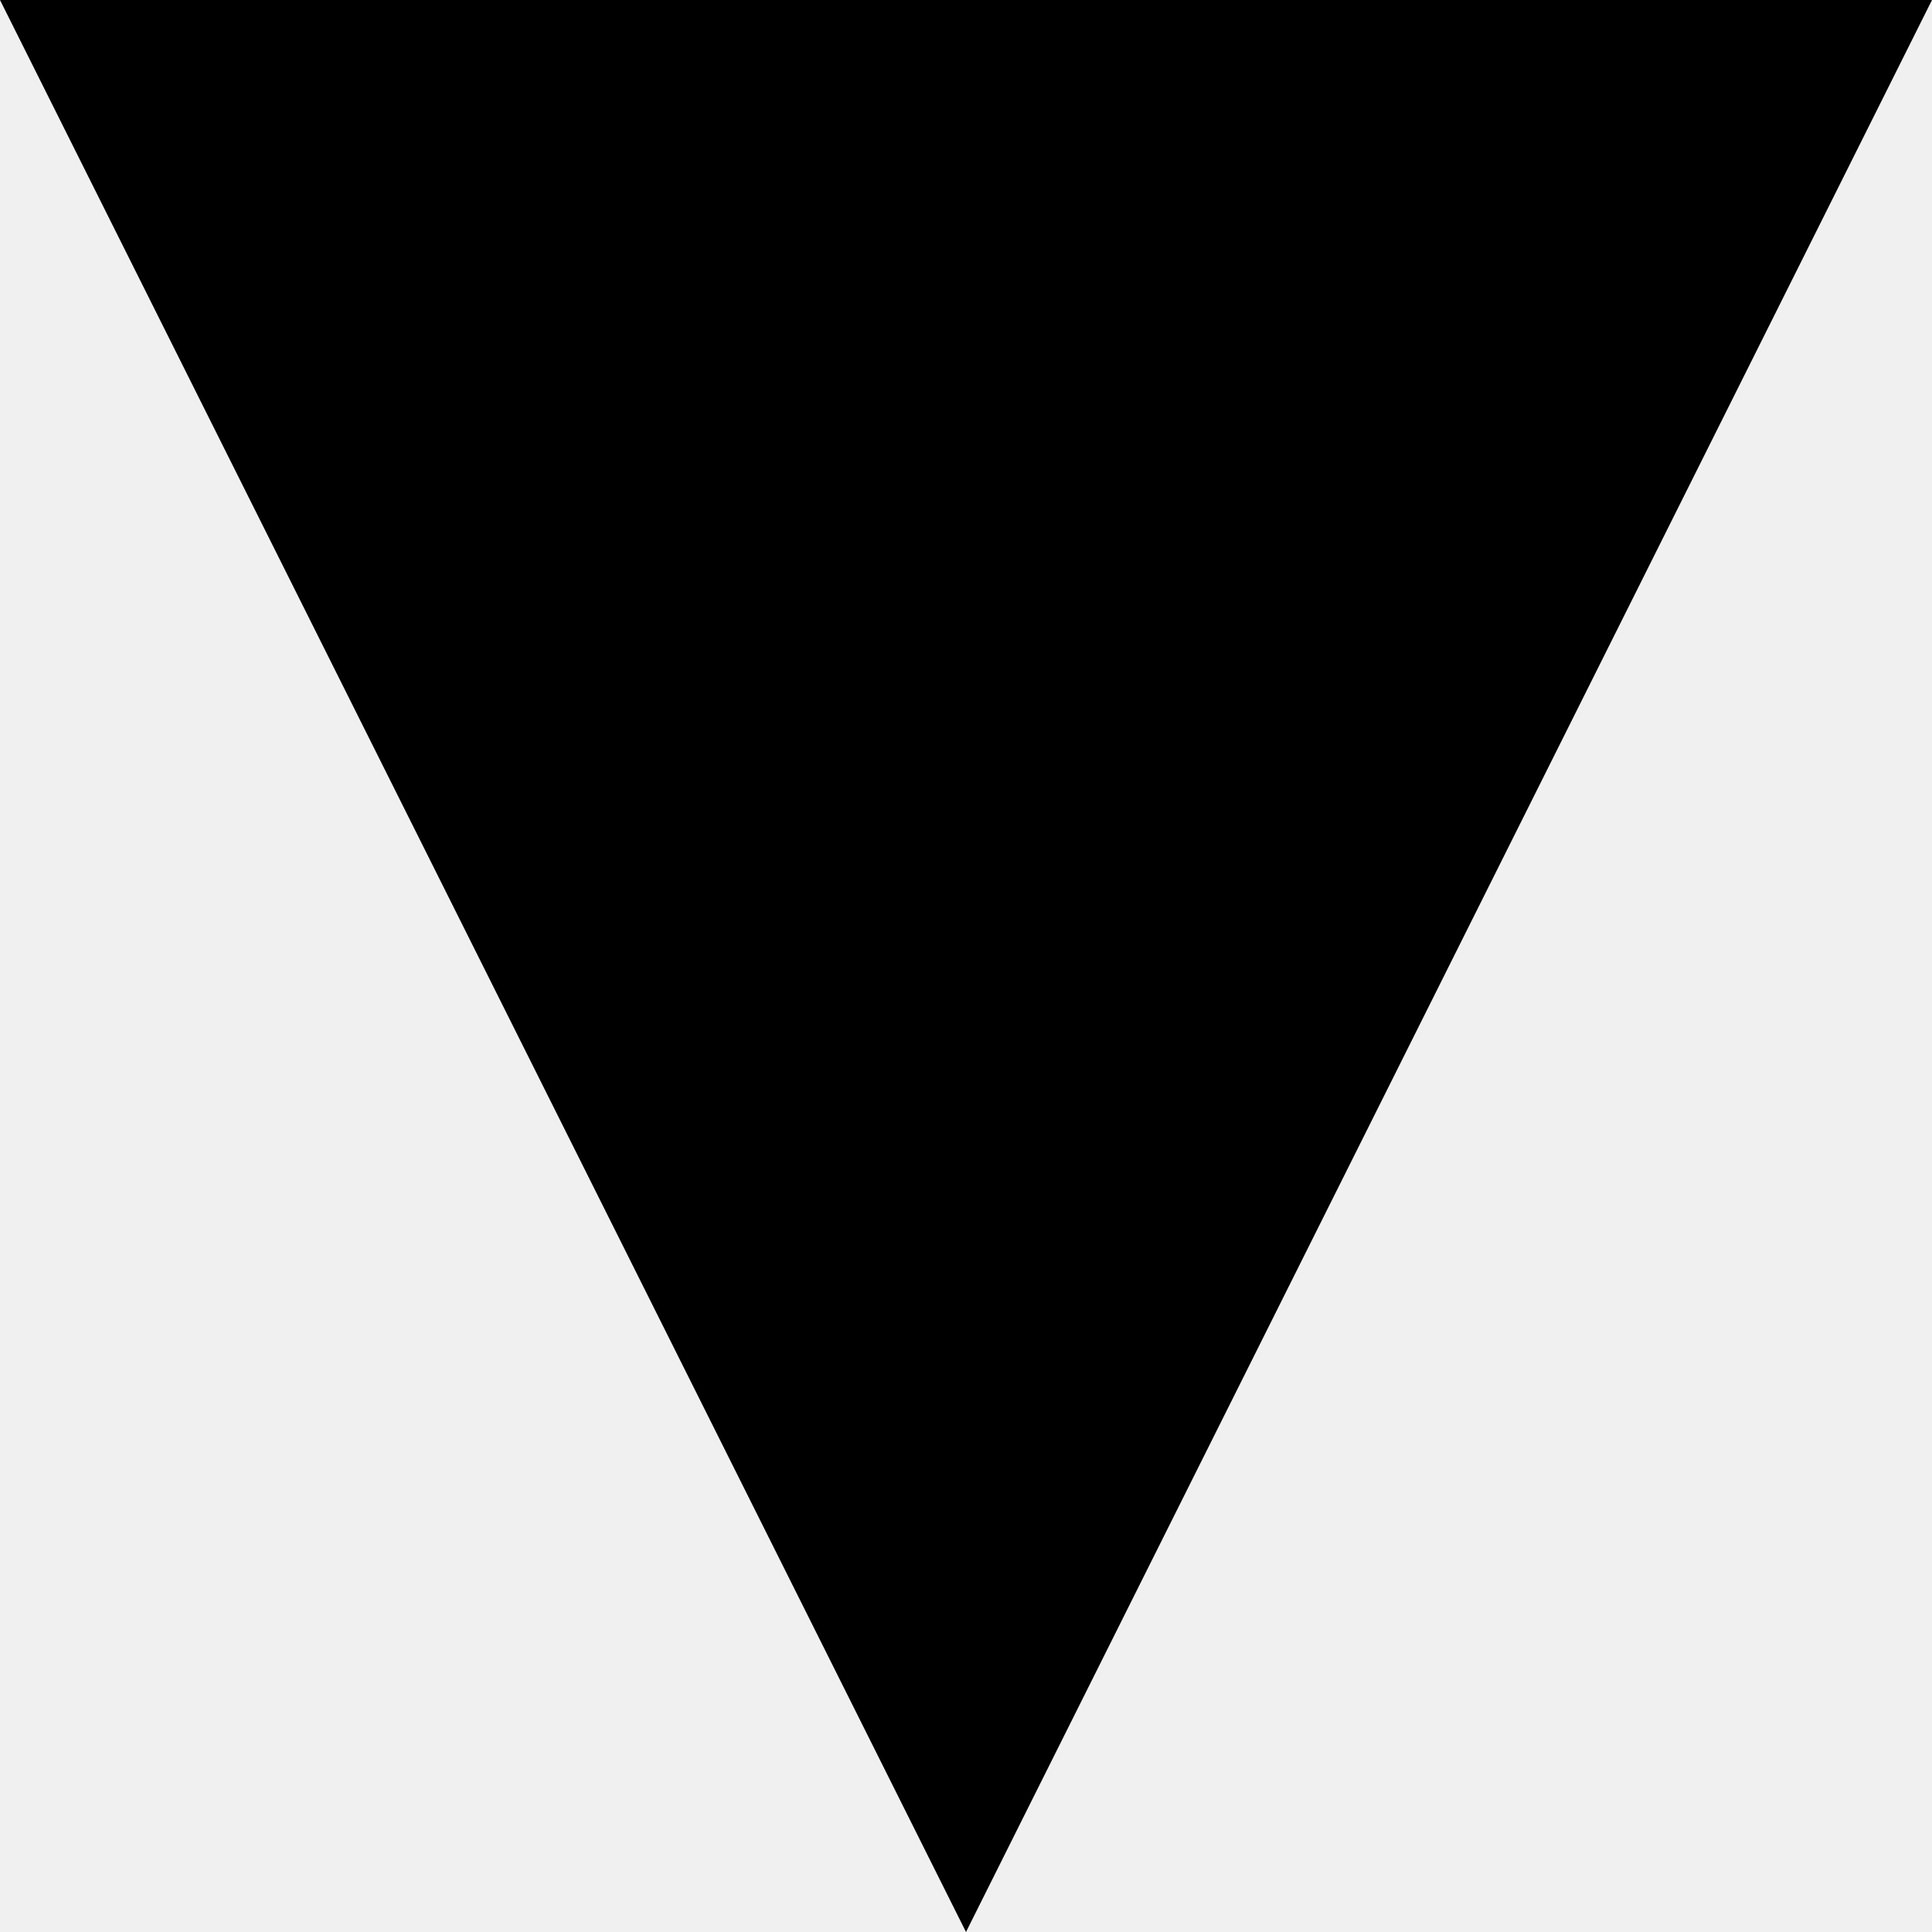
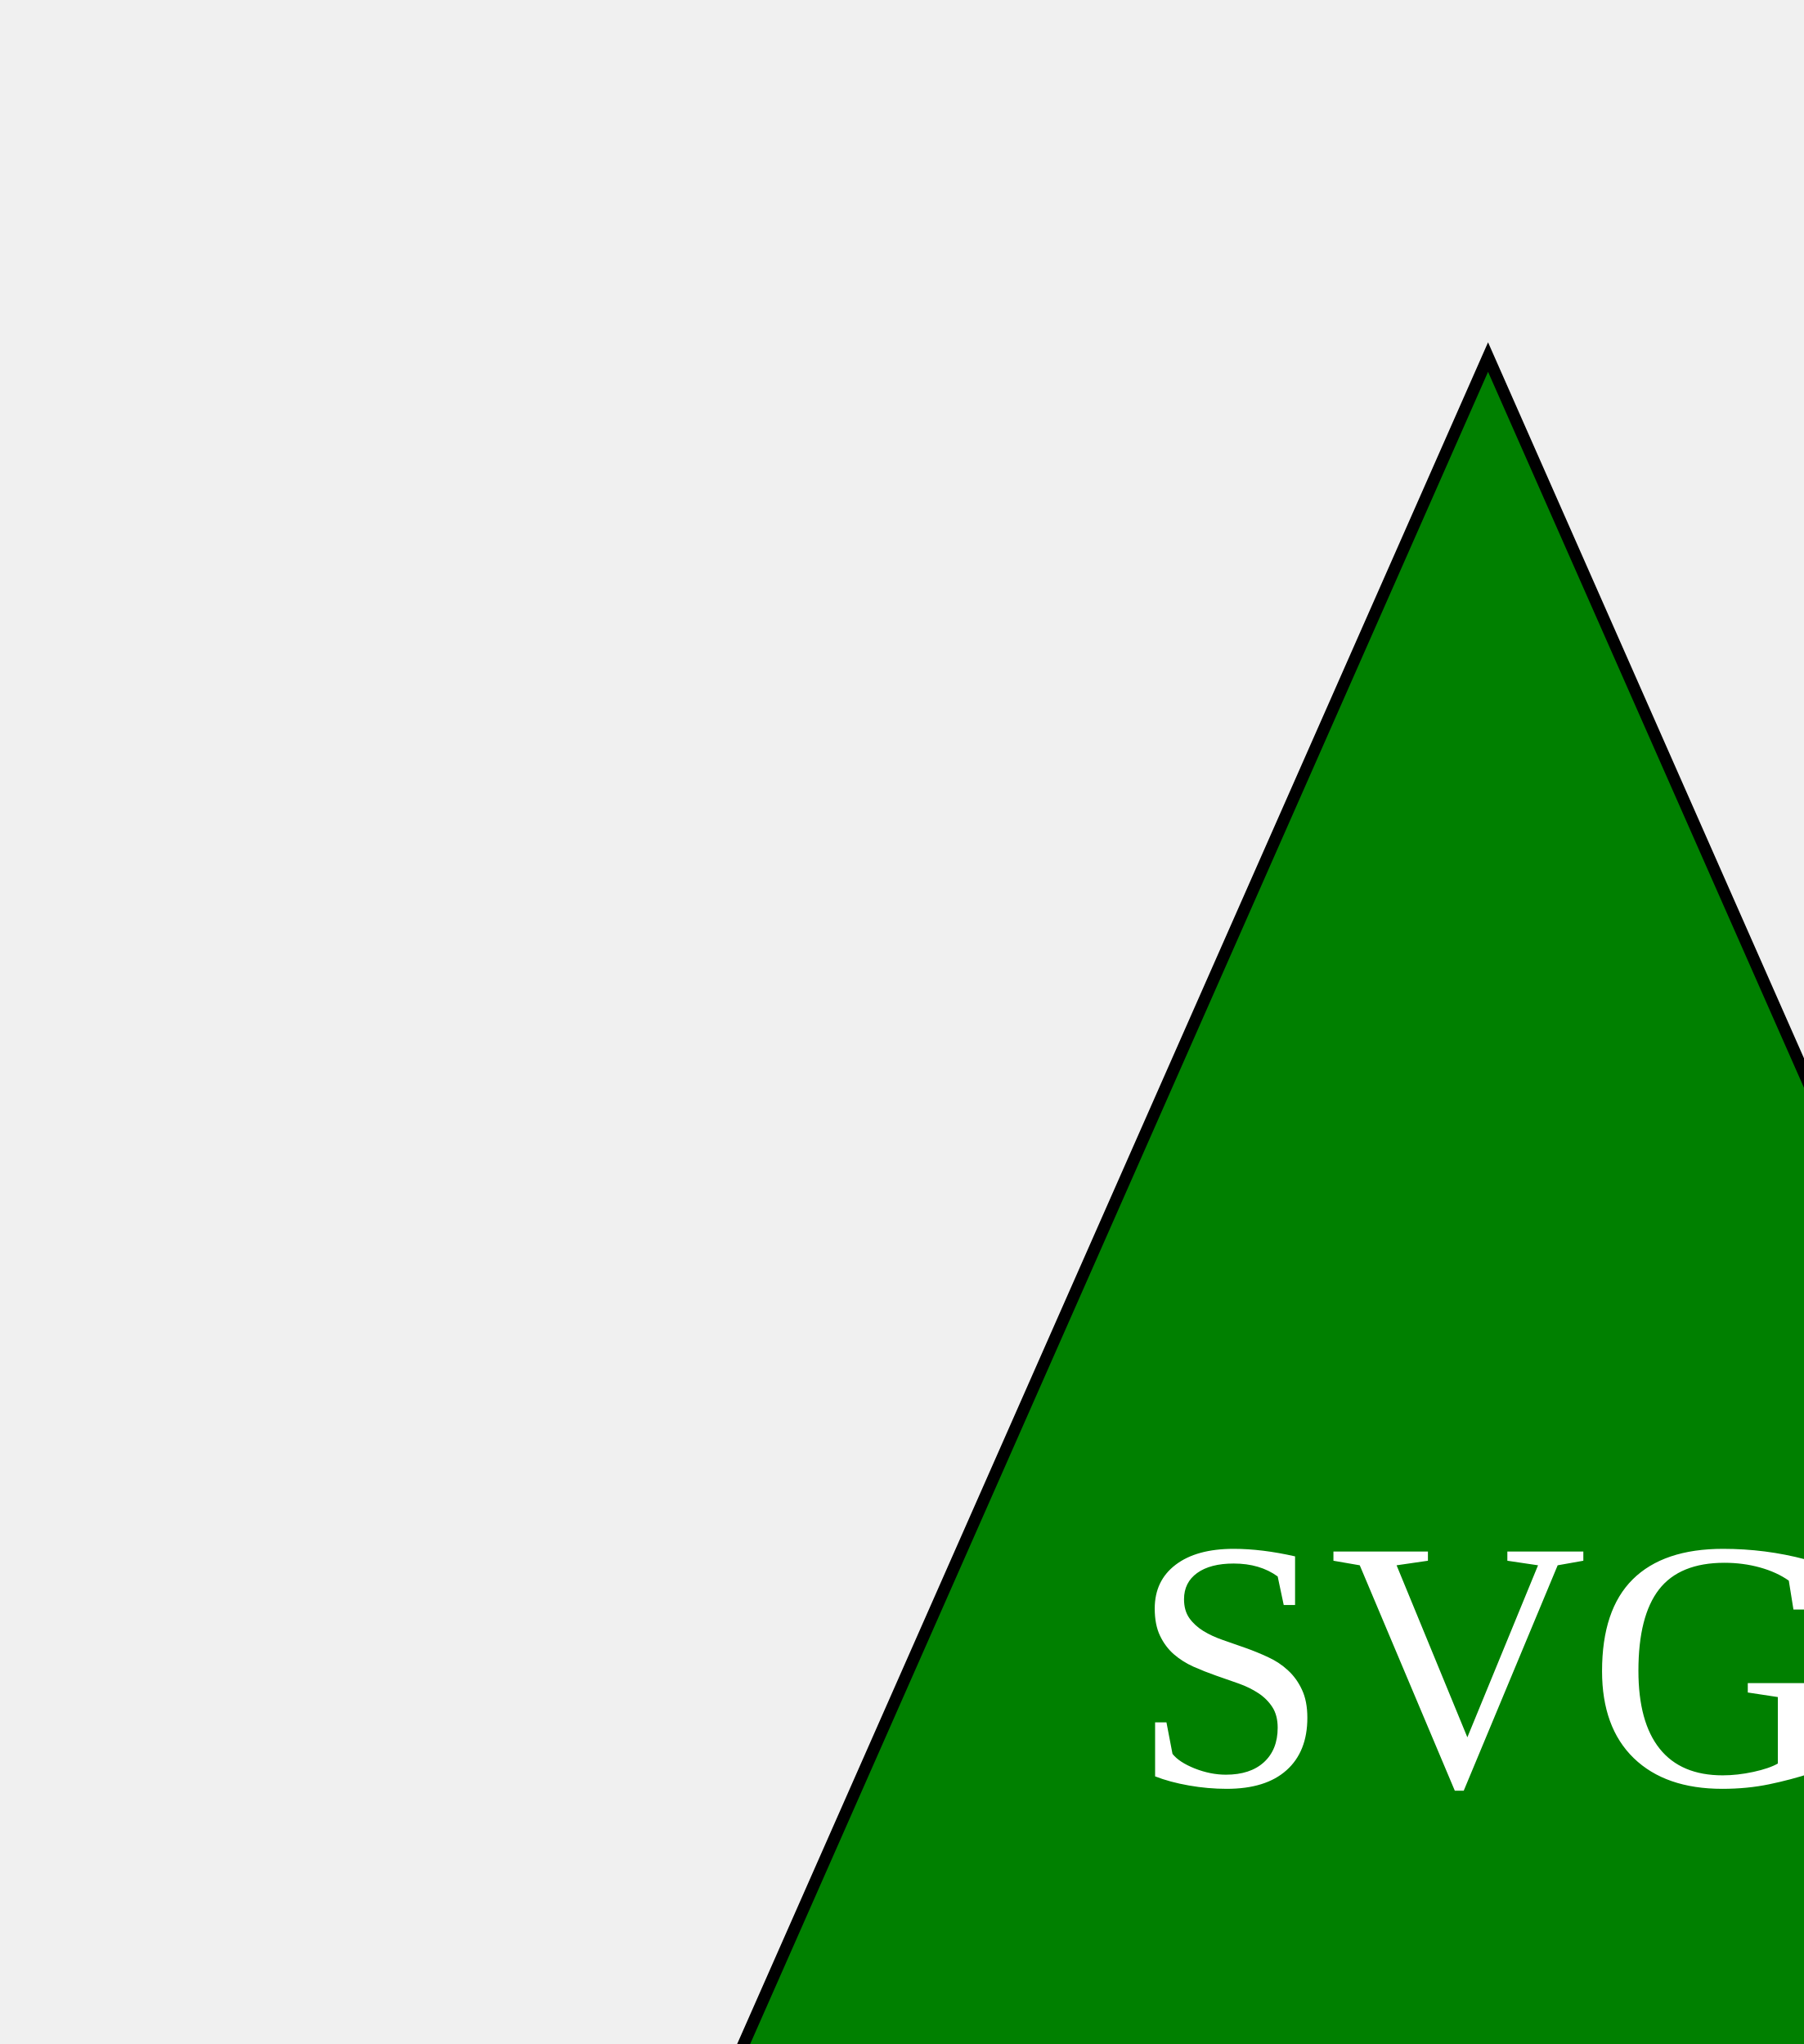
<svg xmlns="http://www.w3.org/2000/svg" class="svg-triangle">
-   <polygon points="0,0 100,0 50,100" />
+   <polygon x="10" y="10" stroke="black" stroke-width="2" fill="green" points="250,60 100,400 400,400" />
+   <text x="250" y="300" font-size="60" text-anchor="middle" fill="white">SVG</text>
</svg>
